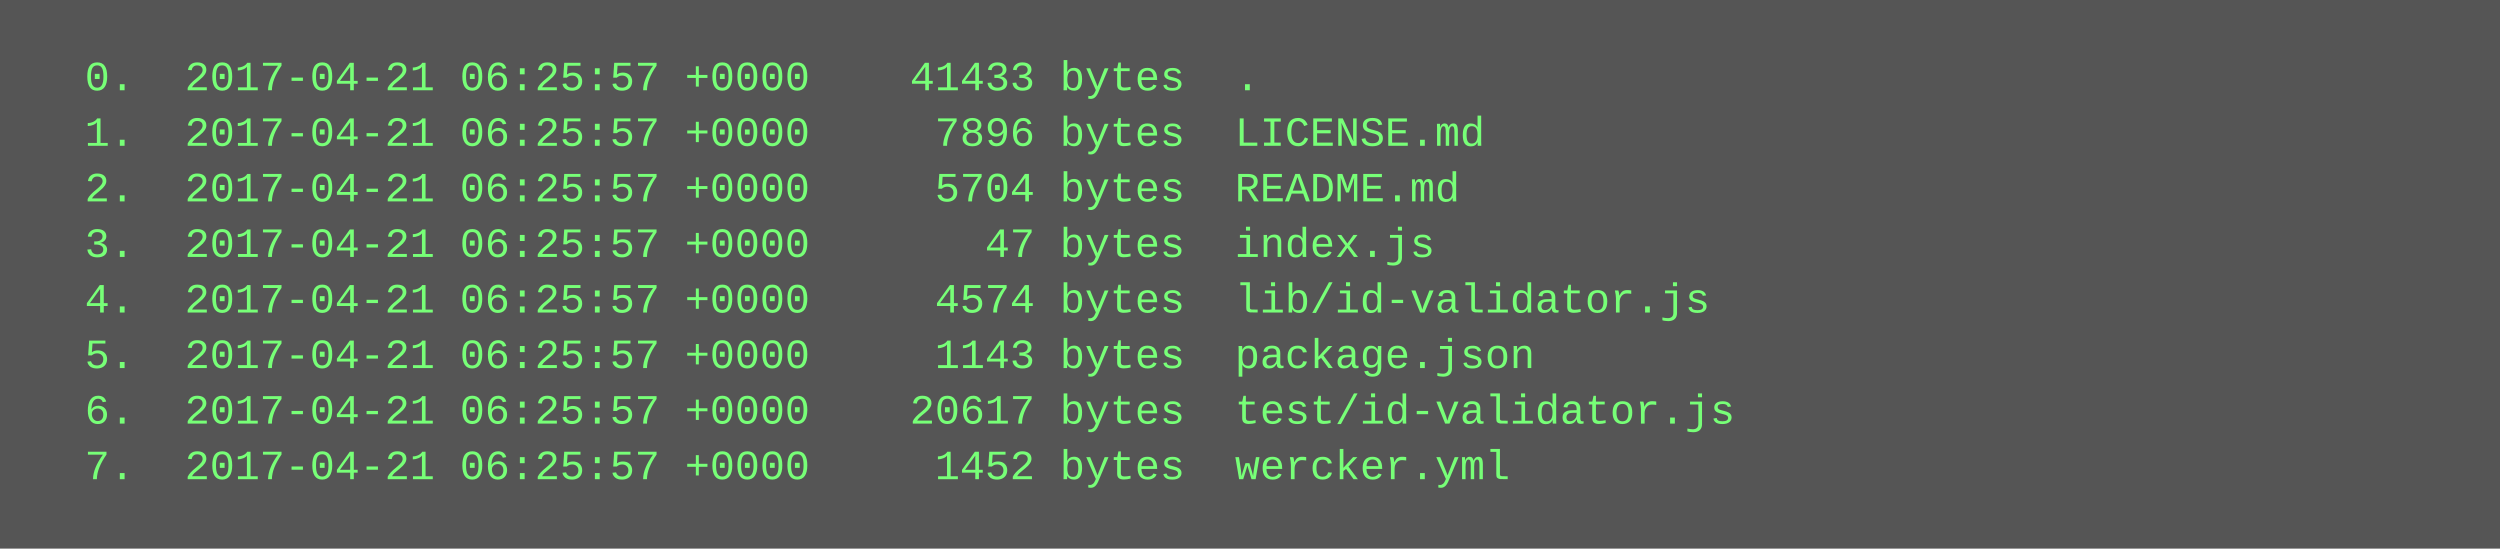
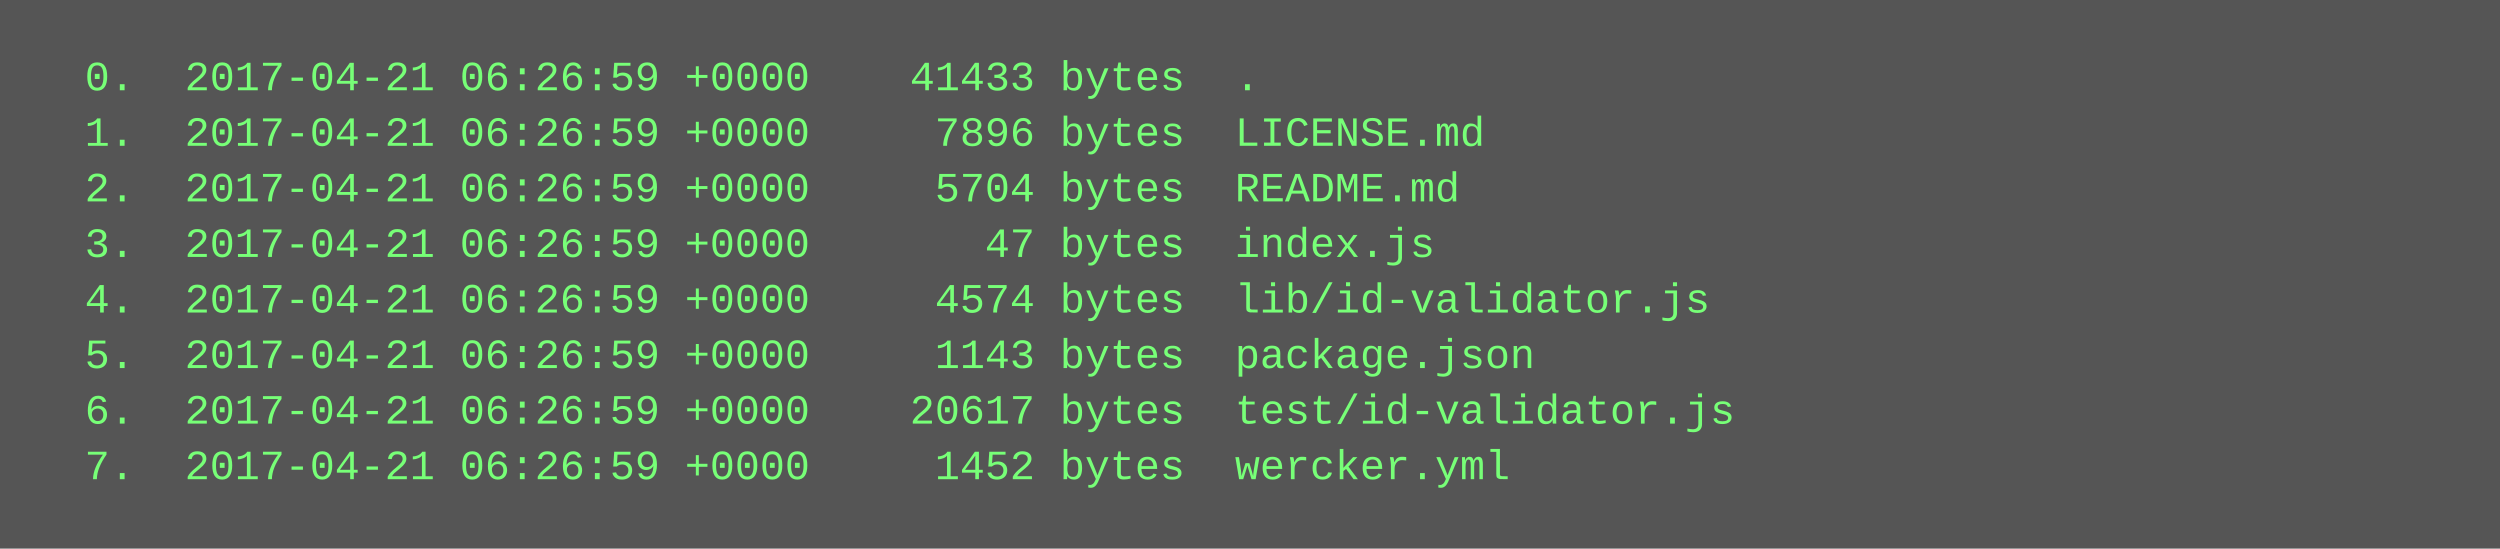
<svg xmlns="http://www.w3.org/2000/svg" height="158" width="720">
  <rect height="158" fill="#555" width="720" />
  <text fill="#7f7" font-family="Courier New" font-size="12" xml:space="preserve">
-     <tspan x="10" y="26">  0.  2017-04-21 06:25:57 +0000    41433 bytes  .</tspan>
-     <tspan x="10" y="42">  1.  2017-04-21 06:25:57 +0000     7896 bytes  LICENSE.md</tspan>
-     <tspan x="10" y="58">  2.  2017-04-21 06:25:57 +0000     5704 bytes  README.md</tspan>
-     <tspan x="10" y="74">  3.  2017-04-21 06:25:57 +0000       47 bytes  index.js</tspan>
-     <tspan x="10" y="90">  4.  2017-04-21 06:25:57 +0000     4574 bytes  lib/id-validator.js</tspan>
-     <tspan x="10" y="106">  5.  2017-04-21 06:25:57 +0000     1143 bytes  package.json</tspan>
-     <tspan x="10" y="122">  6.  2017-04-21 06:25:57 +0000    20617 bytes  test/id-validator.js</tspan>
-     <tspan x="10" y="138">  7.  2017-04-21 06:25:57 +0000     1452 bytes  wercker.yml</tspan>
+     <tspan x="10" y="26">  0.  2017-04-21 06:26:59 +0000    41433 bytes  .</tspan>
+     <tspan x="10" y="42">  1.  2017-04-21 06:26:59 +0000     7896 bytes  LICENSE.md</tspan>
+     <tspan x="10" y="58">  2.  2017-04-21 06:26:59 +0000     5704 bytes  README.md</tspan>
+     <tspan x="10" y="74">  3.  2017-04-21 06:26:59 +0000       47 bytes  index.js</tspan>
+     <tspan x="10" y="90">  4.  2017-04-21 06:26:59 +0000     4574 bytes  lib/id-validator.js</tspan>
+     <tspan x="10" y="106">  5.  2017-04-21 06:26:59 +0000     1143 bytes  package.json</tspan>
+     <tspan x="10" y="122">  6.  2017-04-21 06:26:59 +0000    20617 bytes  test/id-validator.js</tspan>
+     <tspan x="10" y="138">  7.  2017-04-21 06:26:59 +0000     1452 bytes  wercker.yml</tspan>
  </text>
</svg>
